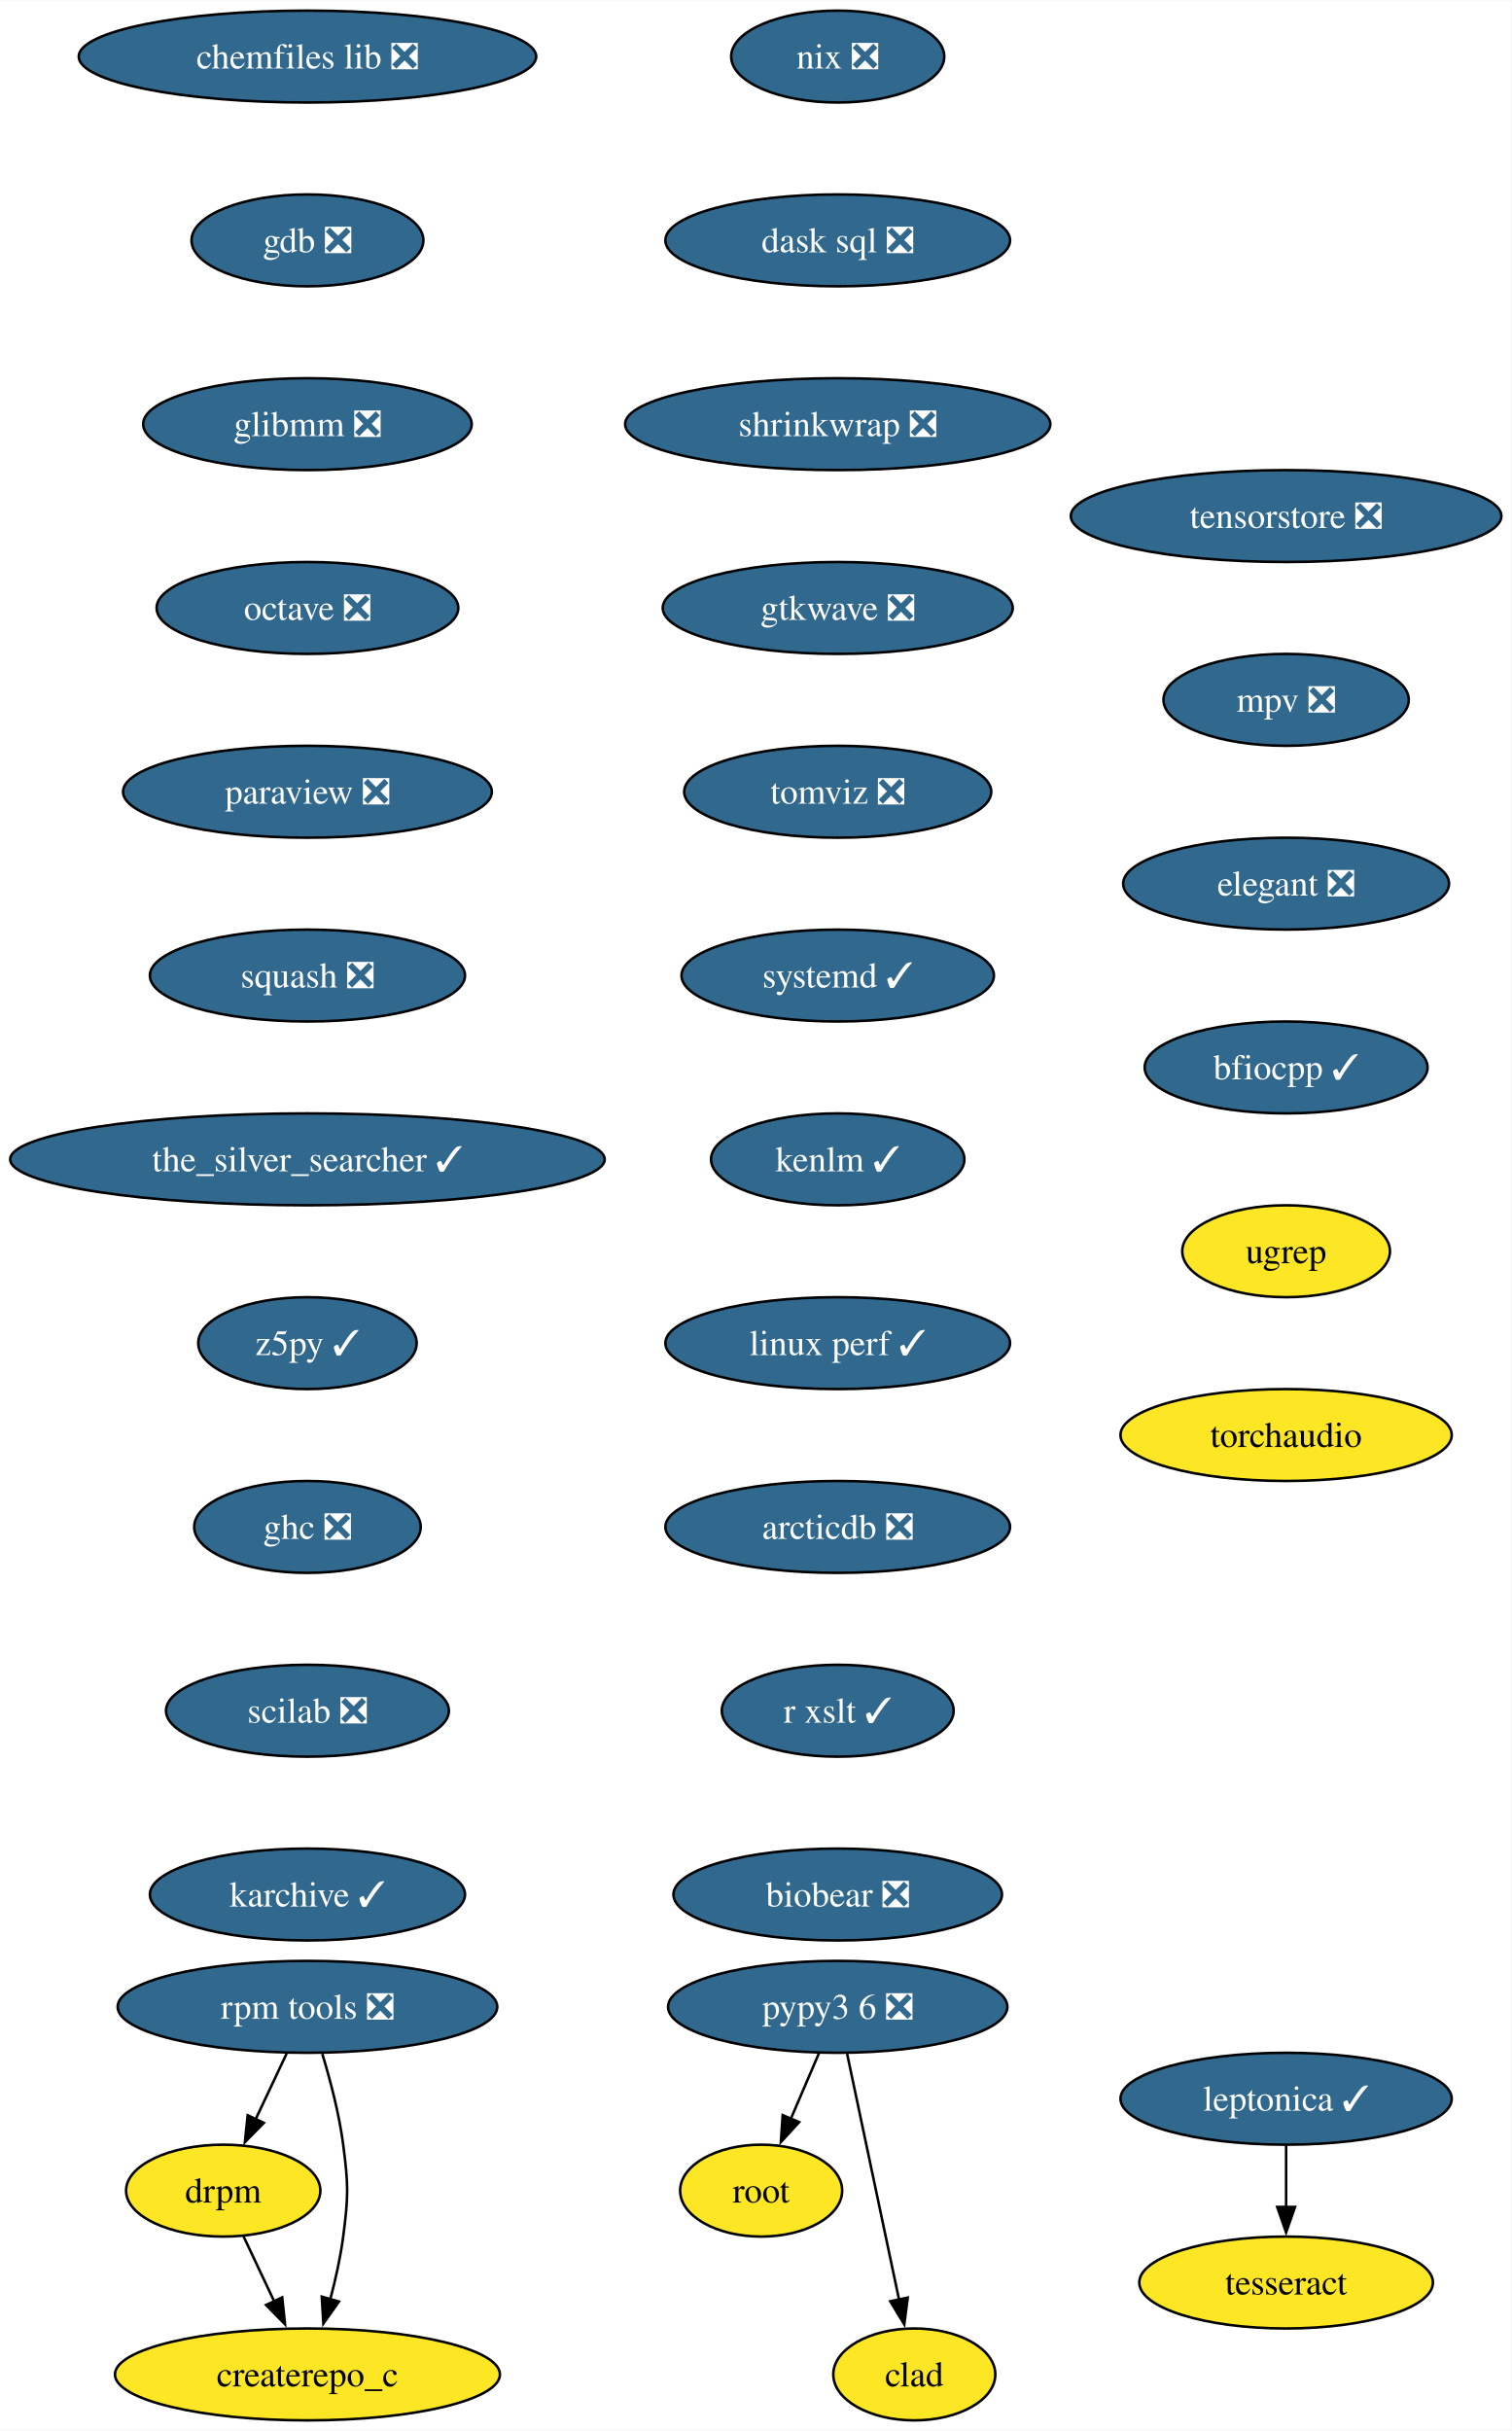
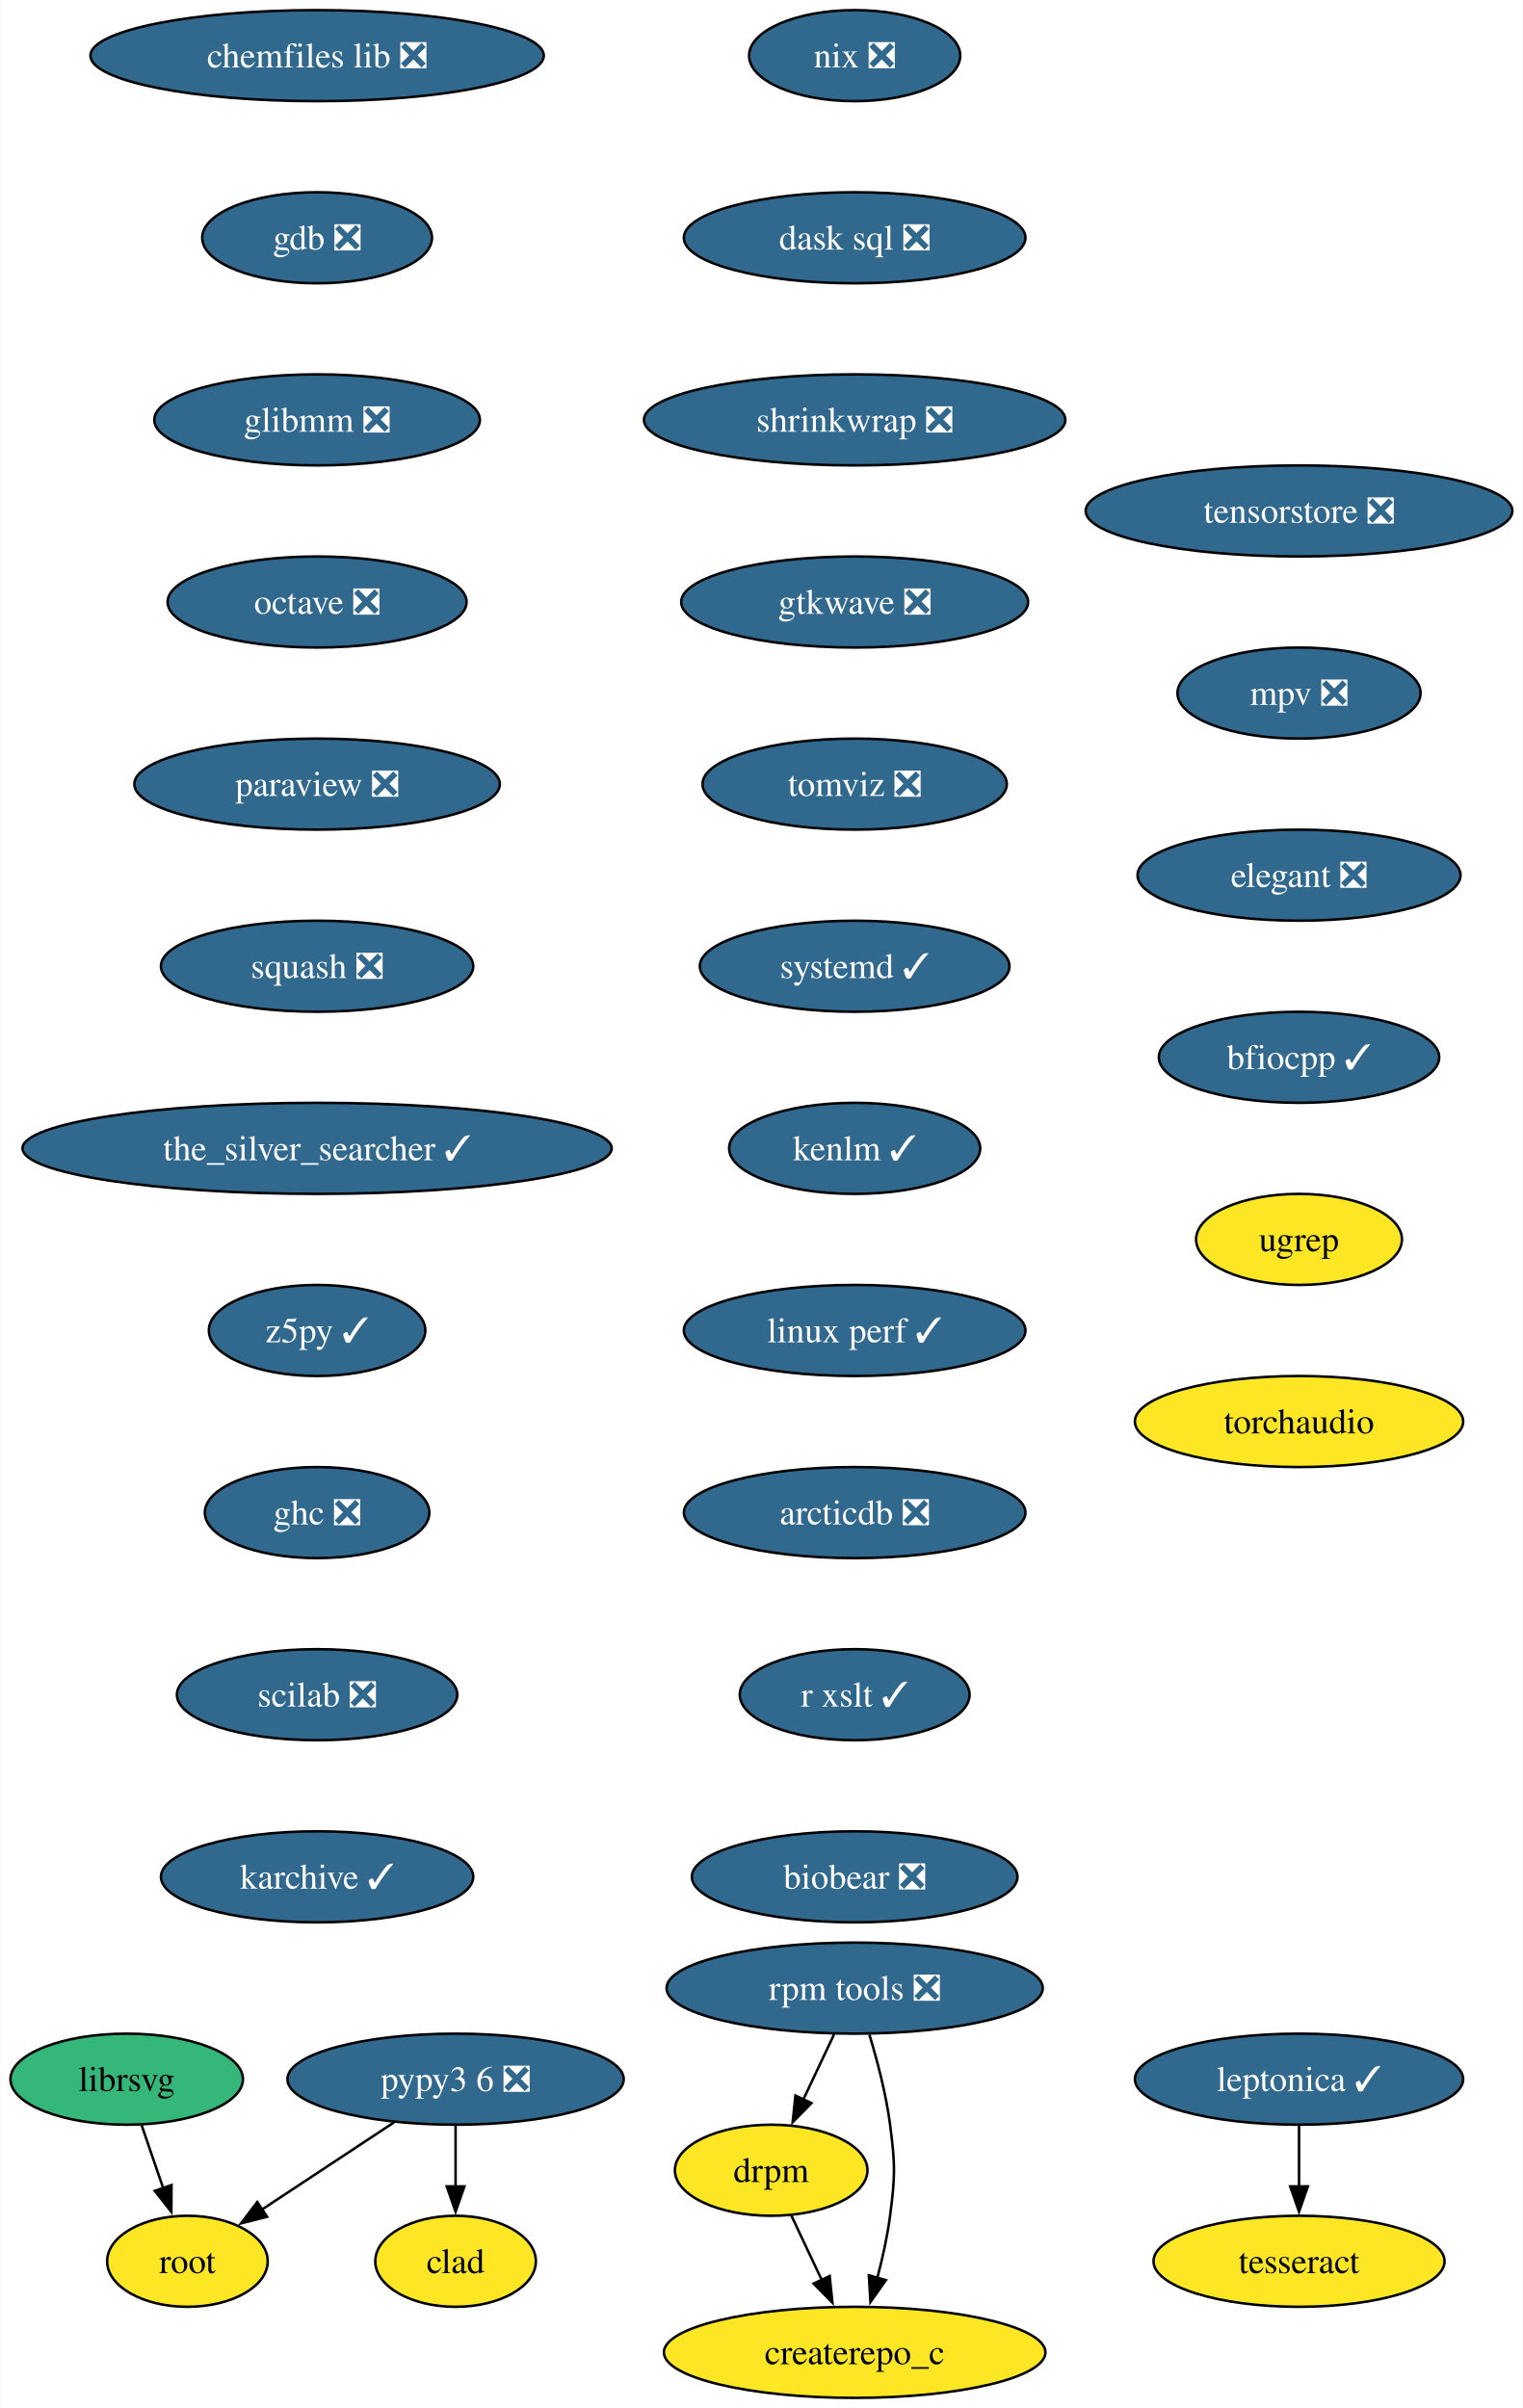
- <svg xmlns="http://www.w3.org/2000/svg" xmlns:xlink="http://www.w3.org/1999/xlink" width="592pt" height="952pt" viewBox="0.00 0.00 592.20 952.00">
+ <svg xmlns="http://www.w3.org/2000/svg" xmlns:xlink="http://www.w3.org/1999/xlink" width="602pt" height="952pt" viewBox="0.00 0.00 601.72 952.00">
  <g id="graph0" class="graph" transform="scale(1 1) rotate(0) translate(4 948)">
-     <polygon fill="white" stroke="none" points="-4,4 -4,-948 588.2,-948 588.2,4 -4,4" />
+     <polygon fill="white" stroke="none" points="-4,4 -4,-948 597.72,-948 597.72,4 -4,4" />
    <g id="node1" class="node">
      <g id="a_node1">
        <a xlink:href="https://github.com/conda-forge/chemfiles-lib-feedstock/pull/53" xlink:title="chemfiles lib ❎">
-           <ellipse fill="#31688e" stroke="black" cx="116.45" cy="-926" rx="89.61" ry="18" />
-           <text text-anchor="middle" x="116.45" y="-921.33" font-family="Times,serif" font-size="14.00" fill="white">chemfiles lib ❎</text>
+           <ellipse fill="#31688e" stroke="black" cx="121.21" cy="-926" rx="89.61" ry="18" />
+           <text text-anchor="middle" x="121.21" y="-921.33" font-family="Times,serif" font-size="14.00" fill="white">chemfiles lib ❎</text>
        </a>
      </g>
    </g>
    <g id="node2" class="node">
      <g id="a_node2">
        <a xlink:href="https://github.com/conda-forge/gdb-feedstock/pull/75" xlink:title="gdb ❎">
-           <ellipse fill="#31688e" stroke="black" cx="116.45" cy="-854" rx="45.42" ry="18" />
-           <text text-anchor="middle" x="116.45" y="-849.33" font-family="Times,serif" font-size="14.00" fill="white">gdb ❎</text>
+           <ellipse fill="#31688e" stroke="black" cx="121.21" cy="-854" rx="45.42" ry="18" />
+           <text text-anchor="middle" x="121.21" y="-849.33" font-family="Times,serif" font-size="14.00" fill="white">gdb ❎</text>
        </a>
      </g>
    </g>
    <g id="node3" class="node">
      <g id="a_node3">
        <a xlink:href="https://github.com/conda-forge/glibmm-feedstock/pull/34" xlink:title="glibmm ❎">
-           <ellipse fill="#31688e" stroke="black" cx="116.45" cy="-782" rx="64.36" ry="18" />
-           <text text-anchor="middle" x="116.45" y="-777.33" font-family="Times,serif" font-size="14.00" fill="white">glibmm ❎</text>
+           <ellipse fill="#31688e" stroke="black" cx="121.21" cy="-782" rx="64.36" ry="18" />
+           <text text-anchor="middle" x="121.21" y="-777.33" font-family="Times,serif" font-size="14.00" fill="white">glibmm ❎</text>
        </a>
      </g>
    </g>
    <g id="node4" class="node">
      <g id="a_node4">
        <a xlink:href="https://github.com/conda-forge/octave-feedstock/pull/132" xlink:title="octave ❎">
-           <ellipse fill="#31688e" stroke="black" cx="116.45" cy="-710" rx="59.1" ry="18" />
-           <text text-anchor="middle" x="116.45" y="-705.33" font-family="Times,serif" font-size="14.00" fill="white">octave ❎</text>
+           <ellipse fill="#31688e" stroke="black" cx="121.21" cy="-710" rx="59.1" ry="18" />
+           <text text-anchor="middle" x="121.21" y="-705.33" font-family="Times,serif" font-size="14.00" fill="white">octave ❎</text>
+         </a>
+       </g>
+     </g>
+     <g id="node7" class="node">
+       <g id="a_node7">
+         <a xlink:href="https://github.com/conda-forge/paraview-feedstock/pull/267" xlink:title="paraview ❎">
+           <ellipse fill="#31688e" stroke="black" cx="121.21" cy="-638" rx="72.25" ry="18" />
+           <text text-anchor="middle" x="121.21" y="-633.33" font-family="Times,serif" font-size="14.00" fill="white">paraview ❎</text>
        </a>
      </g>
    </g>
    <g id="node5" class="node">
      <g id="a_node5">
-         <a xlink:href="https://github.com/conda-forge/paraview-feedstock/pull/267" xlink:title="paraview ❎">
-           <ellipse fill="#31688e" stroke="black" cx="116.45" cy="-638" rx="72.25" ry="18" />
-           <text text-anchor="middle" x="116.45" y="-633.33" font-family="Times,serif" font-size="14.00" fill="white">paraview ❎</text>
+         <a xlink:href="https://github.com/conda-forge/librsvg-feedstock" xlink:title="librsvg">
+           <ellipse fill="#35b779" stroke="black" cx="45.95" cy="-126" rx="45.95" ry="18" />
+           <text text-anchor="middle" x="45.95" y="-121.33" font-family="Times,serif" font-size="14.00">librsvg</text>
        </a>
      </g>
    </g>
    <g id="node6" class="node">
      <g id="a_node6">
-         <a xlink:href="https://github.com/conda-forge/squash-feedstock/pull/8" xlink:title="squash ❎">
-           <ellipse fill="#31688e" stroke="black" cx="116.45" cy="-566" rx="61.73" ry="18" />
-           <text text-anchor="middle" x="116.45" y="-561.33" font-family="Times,serif" font-size="14.00" fill="white">squash ❎</text>
-         </a>
-       </g>
-     </g>
-     <g id="node7" class="node">
-       <g id="a_node7">
-         <a xlink:href="https://github.com/conda-forge/the_silver_searcher-feedstock/pull/6" xlink:title="the_silver_searcher ✓">
-           <ellipse fill="#31688e" stroke="black" cx="116.45" cy="-494" rx="116.45" ry="18" />
-           <text text-anchor="middle" x="116.45" y="-489.32" font-family="Times,serif" font-size="14.00" fill="white">the_silver_searcher ✓</text>
-         </a>
-       </g>
+         <a xlink:href="https://github.com/conda-forge/root-feedstock" xlink:title="root">
+           <ellipse fill="#fde725" stroke="black" cx="69.95" cy="-54" rx="31.74" ry="18" />
+           <text text-anchor="middle" x="69.95" y="-49.33" font-family="Times,serif" font-size="14.00">root</text>
+         </a>
+       </g>
+     </g>
+     <g id="edge4" class="edge">
+       <path fill="none" stroke="black" d="M51.88,-107.7C54.44,-100.24 57.49,-91.32 60.36,-82.97" />
+       <polygon fill="black" stroke="black" points="63.66,-84.13 63.59,-73.54 57.04,-81.86 63.66,-84.13" />
    </g>
    <g id="node8" class="node">
      <g id="a_node8">
+         <a xlink:href="https://github.com/conda-forge/squash-feedstock/pull/8" xlink:title="squash ❎">
+           <ellipse fill="#31688e" stroke="black" cx="121.21" cy="-566" rx="61.73" ry="18" />
+           <text text-anchor="middle" x="121.21" y="-561.33" font-family="Times,serif" font-size="14.00" fill="white">squash ❎</text>
+         </a>
+       </g>
+     </g>
+     <g id="node9" class="node">
+       <g id="a_node9">
+         <a xlink:href="https://github.com/conda-forge/the_silver_searcher-feedstock/pull/6" xlink:title="the_silver_searcher ✓">
+           <ellipse fill="#31688e" stroke="black" cx="121.21" cy="-494" rx="116.45" ry="18" />
+           <text text-anchor="middle" x="121.21" y="-489.32" font-family="Times,serif" font-size="14.00" fill="white">the_silver_searcher ✓</text>
+         </a>
+       </g>
+     </g>
+     <g id="node10" class="node">
+       <g id="a_node10">
        <a xlink:href="https://github.com/conda-forge/z5py-feedstock/pull/68" xlink:title="z5py ✓">
-           <ellipse fill="#31688e" stroke="black" cx="116.45" cy="-422" rx="42.79" ry="18" />
-           <text text-anchor="middle" x="116.45" y="-417.32" font-family="Times,serif" font-size="14.00" fill="white">z5py ✓</text>
+           <ellipse fill="#31688e" stroke="black" cx="121.21" cy="-422" rx="42.79" ry="18" />
+           <text text-anchor="middle" x="121.21" y="-417.32" font-family="Times,serif" font-size="14.00" fill="white">z5py ✓</text>
+         </a>
+       </g>
+     </g>
+     <g id="node13" class="node">
+       <g id="a_node13">
+         <a xlink:href="https://github.com/conda-forge/ghc-feedstock/pull/44" xlink:title="ghc ❎">
+           <ellipse fill="#31688e" stroke="black" cx="121.21" cy="-350" rx="44.37" ry="18" />
+           <text text-anchor="middle" x="121.21" y="-345.32" font-family="Times,serif" font-size="14.00" fill="white">ghc ❎</text>
        </a>
      </g>
    </g>
    <g id="node11" class="node">
      <g id="a_node11">
-         <a xlink:href="https://github.com/conda-forge/ghc-feedstock/pull/44" xlink:title="ghc ❎">
-           <ellipse fill="#31688e" stroke="black" cx="116.45" cy="-350" rx="44.37" ry="18" />
-           <text text-anchor="middle" x="116.45" y="-345.32" font-family="Times,serif" font-size="14.00" fill="white">ghc ❎</text>
-         </a>
-       </g>
-     </g>
-     <g id="node9" class="node">
-       <g id="a_node9">
        <a xlink:href="https://github.com/conda-forge/leptonica-feedstock/pull/51" xlink:title="leptonica ✓">
-           <ellipse fill="#31688e" stroke="black" cx="499.85" cy="-126" rx="64.89" ry="18" />
-           <text text-anchor="middle" x="499.85" y="-121.33" font-family="Times,serif" font-size="14.00" fill="white">leptonica ✓</text>
-         </a>
-       </g>
-     </g>
-     <g id="node10" class="node">
-       <g id="a_node10">
-         <a xlink:href="https://github.com/conda-forge/tesseract-feedstock" xlink:title="tesseract">
-           <ellipse fill="#fde725" stroke="black" cx="499.85" cy="-54" rx="57.52" ry="18" />
-           <text text-anchor="middle" x="499.85" y="-49.33" font-family="Times,serif" font-size="14.00">tesseract</text>
-         </a>
-       </g>
-     </g>
-     <g id="edge8" class="edge">
-       <path fill="none" stroke="black" d="M499.85,-107.7C499.85,-100.41 499.85,-91.73 499.85,-83.54" />
-       <polygon fill="black" stroke="black" points="503.35,-83.62 499.85,-73.62 496.35,-83.62 503.35,-83.62" />
+           <ellipse fill="#31688e" stroke="black" cx="509.37" cy="-126" rx="64.89" ry="18" />
+           <text text-anchor="middle" x="509.37" y="-121.33" font-family="Times,serif" font-size="14.00" fill="white">leptonica ✓</text>
+         </a>
+       </g>
    </g>
    <g id="node12" class="node">
      <g id="a_node12">
-         <a xlink:href="https://github.com/conda-forge/scilab-feedstock/pull/55" xlink:title="scilab ❎">
-           <ellipse fill="#31688e" stroke="black" cx="116.45" cy="-278" rx="55.42" ry="18" />
-           <text text-anchor="middle" x="116.45" y="-273.32" font-family="Times,serif" font-size="14.00" fill="white">scilab ❎</text>
-         </a>
-       </g>
+         <a xlink:href="https://github.com/conda-forge/tesseract-feedstock" xlink:title="tesseract">
+           <ellipse fill="#fde725" stroke="black" cx="509.37" cy="-54" rx="57.52" ry="18" />
+           <text text-anchor="middle" x="509.37" y="-49.33" font-family="Times,serif" font-size="14.00">tesseract</text>
+         </a>
+       </g>
+     </g>
+     <g id="edge9" class="edge">
+       <path fill="none" stroke="black" d="M509.37,-107.7C509.37,-100.41 509.37,-91.73 509.37,-83.54" />
+       <polygon fill="black" stroke="black" points="512.87,-83.62 509.37,-73.62 505.87,-83.62 512.87,-83.62" />
    </g>
    <g id="node14" class="node">
      <g id="a_node14">
-         <a xlink:href="https://github.com/conda-forge/karchive-feedstock/pull/22" xlink:title="karchive ✓">
-           <ellipse fill="#31688e" stroke="black" cx="116.45" cy="-206" rx="61.73" ry="18" />
-           <text text-anchor="middle" x="116.45" y="-201.32" font-family="Times,serif" font-size="14.00" fill="white">karchive ✓</text>
-         </a>
-       </g>
-     </g>
-     <g id="node13" class="node">
-       <g id="a_node13">
-         <a xlink:href="https://github.com/conda-forge/root-feedstock" xlink:title="root">
-           <ellipse fill="#fde725" stroke="black" cx="294.19" cy="-90" rx="31.74" ry="18" />
-           <text text-anchor="middle" x="294.19" y="-85.33" font-family="Times,serif" font-size="14.00">root</text>
+         <a xlink:href="https://github.com/conda-forge/scilab-feedstock/pull/55" xlink:title="scilab ❎">
+           <ellipse fill="#31688e" stroke="black" cx="121.21" cy="-278" rx="55.42" ry="18" />
+           <text text-anchor="middle" x="121.21" y="-273.32" font-family="Times,serif" font-size="14.00" fill="white">scilab ❎</text>
        </a>
      </g>
    </g>
    <g id="node15" class="node">
      <g id="a_node15">
-         <a xlink:href="https://github.com/conda-forge/pypy3.6-feedstock/pull/122" xlink:title="pypy3 6 ❎">
-           <ellipse fill="#31688e" stroke="black" cx="324.19" cy="-162" rx="66.47" ry="18" />
-           <text text-anchor="middle" x="324.19" y="-157.32" font-family="Times,serif" font-size="14.00" fill="white">pypy3 6 ❎</text>
-         </a>
-       </g>
-     </g>
-     <g id="edge12" class="edge">
-       <path fill="none" stroke="black" d="M316.78,-143.7C313.46,-135.95 309.47,-126.64 305.77,-118.02" />
-       <polygon fill="black" stroke="black" points="309.07,-116.83 301.91,-109.01 302.63,-119.58 309.07,-116.83" />
+         <a xlink:href="https://github.com/conda-forge/karchive-feedstock/pull/22" xlink:title="karchive ✓">
+           <ellipse fill="#31688e" stroke="black" cx="121.21" cy="-206" rx="61.73" ry="18" />
+           <text text-anchor="middle" x="121.21" y="-201.32" font-family="Times,serif" font-size="14.00" fill="white">karchive ✓</text>
+         </a>
+       </g>
    </g>
    <g id="node16" class="node">
      <g id="a_node16">
-         <a xlink:href="https://github.com/conda-forge/clad-feedstock" xlink:title="clad">
-           <ellipse fill="#fde725" stroke="black" cx="354.19" cy="-18" rx="31.74" ry="18" />
-           <text text-anchor="middle" x="354.19" y="-13.32" font-family="Times,serif" font-size="14.00">clad</text>
+         <a xlink:href="https://github.com/conda-forge/pypy3.6-feedstock/pull/122" xlink:title="pypy3 6 ❎">
+           <ellipse fill="#31688e" stroke="black" cx="175.95" cy="-126" rx="66.47" ry="18" />
+           <text text-anchor="middle" x="175.95" y="-121.33" font-family="Times,serif" font-size="14.00" fill="white">pypy3 6 ❎</text>
        </a>
      </g>
    </g>
    <g id="edge13" class="edge">
-       <path fill="none" stroke="black" d="M327.87,-143.59C332.96,-119.5 342.2,-75.75 348.27,-47.03" />
-       <polygon fill="black" stroke="black" points="351.62,-48.1 350.26,-37.59 344.77,-46.65 351.62,-48.1" />
+       <path fill="none" stroke="black" d="M151.63,-108.94C135.99,-98.62 115.59,-85.14 99.09,-74.25" />
+       <polygon fill="black" stroke="black" points="101.43,-71.6 91.15,-69.01 97.57,-77.44 101.43,-71.6" />
    </g>
    <g id="node17" class="node">
      <g id="a_node17">
-         <a xlink:href="https://github.com/conda-forge/nix-feedstock/pull/27" xlink:title="nix ❎">
-           <ellipse fill="#31688e" stroke="black" cx="324.19" cy="-926" rx="41.74" ry="18" />
-           <text text-anchor="middle" x="324.19" y="-921.33" font-family="Times,serif" font-size="14.00" fill="white">nix ❎</text>
-         </a>
-       </g>
+         <a xlink:href="https://github.com/conda-forge/clad-feedstock" xlink:title="clad">
+           <ellipse fill="#fde725" stroke="black" cx="175.95" cy="-54" rx="31.74" ry="18" />
+           <text text-anchor="middle" x="175.95" y="-49.33" font-family="Times,serif" font-size="14.00">clad</text>
+         </a>
+       </g>
+     </g>
+     <g id="edge14" class="edge">
+       <path fill="none" stroke="black" d="M175.95,-107.7C175.95,-100.41 175.95,-91.73 175.95,-83.54" />
+       <polygon fill="black" stroke="black" points="179.45,-83.62 175.95,-73.62 172.45,-83.62 179.45,-83.62" />
    </g>
    <g id="node18" class="node">
      <g id="a_node18">
+         <a xlink:href="https://github.com/conda-forge/nix-feedstock/pull/27" xlink:title="nix ❎">
+           <ellipse fill="#31688e" stroke="black" cx="333.71" cy="-926" rx="41.74" ry="18" />
+           <text text-anchor="middle" x="333.71" y="-921.33" font-family="Times,serif" font-size="14.00" fill="white">nix ❎</text>
+         </a>
+       </g>
+     </g>
+     <g id="node19" class="node">
+       <g id="a_node19">
        <a xlink:href="https://github.com/conda-forge/dask-sql-feedstock/pull/87" xlink:title="dask sql ❎">
-           <ellipse fill="#31688e" stroke="black" cx="324.19" cy="-854" rx="67.52" ry="18" />
-           <text text-anchor="middle" x="324.19" y="-849.33" font-family="Times,serif" font-size="14.00" fill="white">dask sql ❎</text>
-         </a>
-       </g>
+           <ellipse fill="#31688e" stroke="black" cx="333.71" cy="-854" rx="67.52" ry="18" />
+           <text text-anchor="middle" x="333.71" y="-849.33" font-family="Times,serif" font-size="14.00" fill="white">dask sql ❎</text>
+         </a>
+       </g>
+     </g>
+     <g id="node23" class="node">
+       <g id="a_node23">
+         <a xlink:href="https://github.com/conda-forge/shrinkwrap-feedstock/pull/7" xlink:title="shrinkwrap ❎">
+           <ellipse fill="#31688e" stroke="black" cx="333.71" cy="-782" rx="83.3" ry="18" />
+           <text text-anchor="middle" x="333.71" y="-777.33" font-family="Times,serif" font-size="14.00" fill="white">shrinkwrap ❎</text>
+         </a>
+       </g>
+     </g>
+     <g id="node20" class="node">
+       <g id="a_node20">
+         <a xlink:href="https://github.com/conda-forge/rpm-tools-feedstock/pull/39" xlink:title="rpm tools ❎">
+           <ellipse fill="#31688e" stroke="black" cx="333.71" cy="-162" rx="74.36" ry="18" />
+           <text text-anchor="middle" x="333.71" y="-157.32" font-family="Times,serif" font-size="14.00" fill="white">rpm tools ❎</text>
+         </a>
+       </g>
+     </g>
+     <g id="node21" class="node">
+       <g id="a_node21">
+         <a xlink:href="https://github.com/conda-forge/drpm-feedstock" xlink:title="drpm">
+           <ellipse fill="#fde725" stroke="black" cx="300.71" cy="-90" rx="38.06" ry="18" />
+           <text text-anchor="middle" x="300.71" y="-85.33" font-family="Times,serif" font-size="14.00">drpm</text>
+         </a>
+       </g>
+     </g>
+     <g id="edge16" class="edge">
+       <path fill="none" stroke="black" d="M325.56,-143.7C321.91,-135.95 317.52,-126.64 313.45,-118.02" />
+       <polygon fill="black" stroke="black" points="316.63,-116.54 309.2,-108.99 310.29,-119.53 316.63,-116.54" />
    </g>
    <g id="node22" class="node">
      <g id="a_node22">
-         <a xlink:href="https://github.com/conda-forge/shrinkwrap-feedstock/pull/7" xlink:title="shrinkwrap ❎">
-           <ellipse fill="#31688e" stroke="black" cx="324.19" cy="-782" rx="83.3" ry="18" />
-           <text text-anchor="middle" x="324.19" y="-777.33" font-family="Times,serif" font-size="14.00" fill="white">shrinkwrap ❎</text>
-         </a>
-       </g>
-     </g>
-     <g id="node19" class="node">
-       <g id="a_node19">
-         <a xlink:href="https://github.com/conda-forge/rpm-tools-feedstock/pull/39" xlink:title="rpm tools ❎">
-           <ellipse fill="#31688e" stroke="black" cx="116.45" cy="-162" rx="74.36" ry="18" />
-           <text text-anchor="middle" x="116.45" y="-157.32" font-family="Times,serif" font-size="14.00" fill="white">rpm tools ❎</text>
-         </a>
-       </g>
-     </g>
-     <g id="node20" class="node">
-       <g id="a_node20">
-         <a xlink:href="https://github.com/conda-forge/drpm-feedstock" xlink:title="drpm">
-           <ellipse fill="#fde725" stroke="black" cx="83.45" cy="-90" rx="38.06" ry="18" />
-           <text text-anchor="middle" x="83.45" y="-85.33" font-family="Times,serif" font-size="14.00">drpm</text>
-         </a>
-       </g>
-     </g>
-     <g id="edge15" class="edge">
-       <path fill="none" stroke="black" d="M108.29,-143.7C104.64,-135.95 100.25,-126.64 96.18,-118.02" />
-       <polygon fill="black" stroke="black" points="99.36,-116.54 91.93,-108.99 93.03,-119.53 99.36,-116.54" />
-     </g>
-     <g id="node21" class="node">
-       <g id="a_node21">
        <a xlink:href="https://github.com/conda-forge/createrepo_c-feedstock" xlink:title="createrepo_c">
-           <ellipse fill="#fde725" stroke="black" cx="116.45" cy="-18" rx="75.41" ry="18" />
-           <text text-anchor="middle" x="116.45" y="-13.32" font-family="Times,serif" font-size="14.00">createrepo_c</text>
-         </a>
-       </g>
-     </g>
-     <g id="edge16" class="edge">
-       <path fill="none" stroke="black" d="M122.27,-143.56C125.38,-133.33 128.88,-120.08 130.45,-108 132.51,-92.13 132.51,-87.87 130.45,-72 129.39,-63.88 127.47,-55.24 125.37,-47.34" />
-       <polygon fill="black" stroke="black" points="128.79,-46.55 122.68,-37.9 122.06,-48.47 128.79,-46.55" />
+           <ellipse fill="#fde725" stroke="black" cx="333.71" cy="-18" rx="75.41" ry="18" />
+           <text text-anchor="middle" x="333.71" y="-13.32" font-family="Times,serif" font-size="14.00">createrepo_c</text>
+         </a>
+       </g>
    </g>
    <g id="edge17" class="edge">
-       <path fill="none" stroke="black" d="M91.43,-72.05C95.03,-64.43 99.37,-55.23 103.41,-46.65" />
-       <polygon fill="black" stroke="black" points="106.56,-48.18 107.66,-37.64 100.23,-45.2 106.56,-48.18" />
-     </g>
-     <g id="node23" class="node">
-       <g id="a_node23">
-         <a xlink:href="https://github.com/conda-forge/gtkwave-feedstock/pull/14" xlink:title="gtkwave ❎">
-           <ellipse fill="#31688e" stroke="black" cx="324.19" cy="-710" rx="68.57" ry="18" />
-           <text text-anchor="middle" x="324.19" y="-705.33" font-family="Times,serif" font-size="14.00" fill="white">gtkwave ❎</text>
-         </a>
-       </g>
+       <path fill="none" stroke="black" d="M339.54,-143.56C342.65,-133.33 346.15,-120.08 347.71,-108 349.77,-92.13 349.77,-87.87 347.71,-72 346.66,-63.88 344.73,-55.24 342.64,-47.34" />
+       <polygon fill="black" stroke="black" points="346.06,-46.55 339.95,-37.9 339.33,-48.47 346.06,-46.55" />
+     </g>
+     <g id="edge18" class="edge">
+       <path fill="none" stroke="black" d="M308.7,-72.05C312.3,-64.43 316.63,-55.23 320.68,-46.65" />
+       <polygon fill="black" stroke="black" points="323.83,-48.18 324.92,-37.64 317.49,-45.2 323.83,-48.18" />
    </g>
    <g id="node24" class="node">
      <g id="a_node24">
-         <a xlink:href="https://github.com/conda-forge/tomviz-feedstock/pull/67" xlink:title="tomviz ❎">
-           <ellipse fill="#31688e" stroke="black" cx="324.19" cy="-638" rx="60.15" ry="18" />
-           <text text-anchor="middle" x="324.19" y="-633.33" font-family="Times,serif" font-size="14.00" fill="white">tomviz ❎</text>
+         <a xlink:href="https://github.com/conda-forge/gtkwave-feedstock/pull/14" xlink:title="gtkwave ❎">
+           <ellipse fill="#31688e" stroke="black" cx="333.71" cy="-710" rx="68.57" ry="18" />
+           <text text-anchor="middle" x="333.71" y="-705.33" font-family="Times,serif" font-size="14.00" fill="white">gtkwave ❎</text>
        </a>
      </g>
    </g>
    <g id="node25" class="node">
      <g id="a_node25">
-         <a xlink:href="https://github.com/conda-forge/systemd-feedstock/pull/31" xlink:title="systemd ✓">
-           <ellipse fill="#31688e" stroke="black" cx="324.19" cy="-566" rx="61.2" ry="18" />
-           <text text-anchor="middle" x="324.19" y="-561.33" font-family="Times,serif" font-size="14.00" fill="white">systemd ✓</text>
+         <a xlink:href="https://github.com/conda-forge/tomviz-feedstock/pull/67" xlink:title="tomviz ❎">
+           <ellipse fill="#31688e" stroke="black" cx="333.71" cy="-638" rx="60.15" ry="18" />
+           <text text-anchor="middle" x="333.71" y="-633.33" font-family="Times,serif" font-size="14.00" fill="white">tomviz ❎</text>
        </a>
      </g>
    </g>
    <g id="node26" class="node">
      <g id="a_node26">
-         <a xlink:href="https://github.com/conda-forge/kenlm-feedstock/pull/10" xlink:title="kenlm ✓">
-           <ellipse fill="#31688e" stroke="black" cx="324.19" cy="-494" rx="49.63" ry="18" />
-           <text text-anchor="middle" x="324.19" y="-489.32" font-family="Times,serif" font-size="14.00" fill="white">kenlm ✓</text>
+         <a xlink:href="https://github.com/conda-forge/systemd-feedstock/pull/31" xlink:title="systemd ✓">
+           <ellipse fill="#31688e" stroke="black" cx="333.71" cy="-566" rx="61.2" ry="18" />
+           <text text-anchor="middle" x="333.71" y="-561.33" font-family="Times,serif" font-size="14.00" fill="white">systemd ✓</text>
        </a>
      </g>
    </g>
    <g id="node27" class="node">
      <g id="a_node27">
-         <a xlink:href="https://github.com/conda-forge/linux-perf-feedstock/pull/64" xlink:title="linux perf ✓">
-           <ellipse fill="#31688e" stroke="black" cx="324.19" cy="-422" rx="67.52" ry="18" />
-           <text text-anchor="middle" x="324.19" y="-417.32" font-family="Times,serif" font-size="14.00" fill="white">linux perf ✓</text>
+         <a xlink:href="https://github.com/conda-forge/kenlm-feedstock/pull/10" xlink:title="kenlm ✓">
+           <ellipse fill="#31688e" stroke="black" cx="333.71" cy="-494" rx="49.63" ry="18" />
+           <text text-anchor="middle" x="333.71" y="-489.32" font-family="Times,serif" font-size="14.00" fill="white">kenlm ✓</text>
        </a>
      </g>
    </g>
    <g id="node28" class="node">
      <g id="a_node28">
-         <a xlink:href="https://github.com/conda-forge/arcticdb-feedstock/pull/365" xlink:title="arcticdb ❎">
-           <ellipse fill="#31688e" stroke="black" cx="324.19" cy="-350" rx="67.52" ry="18" />
-           <text text-anchor="middle" x="324.19" y="-345.32" font-family="Times,serif" font-size="14.00" fill="white">arcticdb ❎</text>
+         <a xlink:href="https://github.com/conda-forge/linux-perf-feedstock/pull/64" xlink:title="linux perf ✓">
+           <ellipse fill="#31688e" stroke="black" cx="333.71" cy="-422" rx="67.52" ry="18" />
+           <text text-anchor="middle" x="333.71" y="-417.32" font-family="Times,serif" font-size="14.00" fill="white">linux perf ✓</text>
        </a>
      </g>
    </g>
    <g id="node29" class="node">
      <g id="a_node29">
-         <a xlink:href="https://github.com/conda-forge/r-xslt-feedstock/pull/8" xlink:title="r xslt ✓">
-           <ellipse fill="#31688e" stroke="black" cx="324.19" cy="-278" rx="45.42" ry="18" />
-           <text text-anchor="middle" x="324.19" y="-273.32" font-family="Times,serif" font-size="14.00" fill="white">r xslt ✓</text>
+         <a xlink:href="https://github.com/conda-forge/arcticdb-feedstock/pull/365" xlink:title="arcticdb ❎">
+           <ellipse fill="#31688e" stroke="black" cx="333.71" cy="-350" rx="67.52" ry="18" />
+           <text text-anchor="middle" x="333.71" y="-345.32" font-family="Times,serif" font-size="14.00" fill="white">arcticdb ❎</text>
        </a>
      </g>
    </g>
    <g id="node30" class="node">
      <g id="a_node30">
-         <a xlink:href="https://github.com/conda-forge/biobear-feedstock/pull/46" xlink:title="biobear ❎">
-           <ellipse fill="#31688e" stroke="black" cx="324.19" cy="-206" rx="64.36" ry="18" />
-           <text text-anchor="middle" x="324.19" y="-201.32" font-family="Times,serif" font-size="14.00" fill="white">biobear ❎</text>
+         <a xlink:href="https://github.com/conda-forge/r-xslt-feedstock/pull/8" xlink:title="r xslt ✓">
+           <ellipse fill="#31688e" stroke="black" cx="333.71" cy="-278" rx="45.42" ry="18" />
+           <text text-anchor="middle" x="333.71" y="-273.32" font-family="Times,serif" font-size="14.00" fill="white">r xslt ✓</text>
        </a>
      </g>
    </g>
    <g id="node31" class="node">
      <g id="a_node31">
-         <a xlink:href="https://github.com/conda-forge/tensorstore-feedstock/pull/50" xlink:title="tensorstore ❎">
-           <ellipse fill="#31688e" stroke="black" cx="499.85" cy="-746" rx="84.35" ry="18" />
-           <text text-anchor="middle" x="499.85" y="-741.33" font-family="Times,serif" font-size="14.00" fill="white">tensorstore ❎</text>
+         <a xlink:href="https://github.com/conda-forge/biobear-feedstock/pull/46" xlink:title="biobear ❎">
+           <ellipse fill="#31688e" stroke="black" cx="333.71" cy="-206" rx="64.36" ry="18" />
+           <text text-anchor="middle" x="333.71" y="-201.32" font-family="Times,serif" font-size="14.00" fill="white">biobear ❎</text>
        </a>
      </g>
    </g>
    <g id="node32" class="node">
      <g id="a_node32">
-         <a xlink:href="https://github.com/conda-forge/mpv-feedstock/pull/8" xlink:title="mpv ❎">
-           <ellipse fill="#31688e" stroke="black" cx="499.85" cy="-674" rx="48.05" ry="18" />
-           <text text-anchor="middle" x="499.85" y="-669.33" font-family="Times,serif" font-size="14.00" fill="white">mpv ❎</text>
+         <a xlink:href="https://github.com/conda-forge/tensorstore-feedstock/pull/50" xlink:title="tensorstore ❎">
+           <ellipse fill="#31688e" stroke="black" cx="509.37" cy="-746" rx="84.35" ry="18" />
+           <text text-anchor="middle" x="509.37" y="-741.33" font-family="Times,serif" font-size="14.00" fill="white">tensorstore ❎</text>
        </a>
      </g>
    </g>
    <g id="node33" class="node">
      <g id="a_node33">
-         <a xlink:href="https://github.com/conda-forge/elegant-feedstock/pull/15" xlink:title="elegant ❎">
-           <ellipse fill="#31688e" stroke="black" cx="499.85" cy="-602" rx="63.84" ry="18" />
-           <text text-anchor="middle" x="499.85" y="-597.33" font-family="Times,serif" font-size="14.00" fill="white">elegant ❎</text>
+         <a xlink:href="https://github.com/conda-forge/mpv-feedstock/pull/8" xlink:title="mpv ❎">
+           <ellipse fill="#31688e" stroke="black" cx="509.37" cy="-674" rx="48.05" ry="18" />
+           <text text-anchor="middle" x="509.37" y="-669.33" font-family="Times,serif" font-size="14.00" fill="white">mpv ❎</text>
        </a>
      </g>
    </g>
    <g id="node34" class="node">
      <g id="a_node34">
-         <a xlink:href="https://github.com/conda-forge/bfiocpp-feedstock/pull/11" xlink:title="bfiocpp ✓">
-           <ellipse fill="#31688e" stroke="black" cx="499.85" cy="-530" rx="55.42" ry="18" />
-           <text text-anchor="middle" x="499.85" y="-525.33" font-family="Times,serif" font-size="14.00" fill="white">bfiocpp ✓</text>
+         <a xlink:href="https://github.com/conda-forge/elegant-feedstock/pull/15" xlink:title="elegant ❎">
+           <ellipse fill="#31688e" stroke="black" cx="509.37" cy="-602" rx="63.84" ry="18" />
+           <text text-anchor="middle" x="509.37" y="-597.33" font-family="Times,serif" font-size="14.00" fill="white">elegant ❎</text>
        </a>
      </g>
    </g>
    <g id="node35" class="node">
      <g id="a_node35">
-         <a xlink:href="https://github.com/conda-forge/ugrep-feedstock" xlink:title="ugrep">
-           <ellipse fill="#fde725" stroke="black" cx="499.85" cy="-458" rx="40.69" ry="18" />
-           <text text-anchor="middle" x="499.85" y="-453.32" font-family="Times,serif" font-size="14.00">ugrep</text>
+         <a xlink:href="https://github.com/conda-forge/bfiocpp-feedstock/pull/11" xlink:title="bfiocpp ✓">
+           <ellipse fill="#31688e" stroke="black" cx="509.37" cy="-530" rx="55.42" ry="18" />
+           <text text-anchor="middle" x="509.37" y="-525.33" font-family="Times,serif" font-size="14.00" fill="white">bfiocpp ✓</text>
        </a>
      </g>
    </g>
    <g id="node36" class="node">
      <g id="a_node36">
+         <a xlink:href="https://github.com/conda-forge/ugrep-feedstock" xlink:title="ugrep">
+           <ellipse fill="#fde725" stroke="black" cx="509.37" cy="-458" rx="40.69" ry="18" />
+           <text text-anchor="middle" x="509.37" y="-453.32" font-family="Times,serif" font-size="14.00">ugrep</text>
+         </a>
+       </g>
+     </g>
+     <g id="node37" class="node">
+       <g id="a_node37">
        <a xlink:href="https://github.com/conda-forge/torchaudio-feedstock" xlink:title="torchaudio">
-           <ellipse fill="#fde725" stroke="black" cx="499.85" cy="-386" rx="64.89" ry="18" />
-           <text text-anchor="middle" x="499.85" y="-381.32" font-family="Times,serif" font-size="14.00">torchaudio</text>
+           <ellipse fill="#fde725" stroke="black" cx="509.37" cy="-386" rx="64.89" ry="18" />
+           <text text-anchor="middle" x="509.37" y="-381.32" font-family="Times,serif" font-size="14.00">torchaudio</text>
        </a>
      </g>
    </g>
  </g>
</svg>
